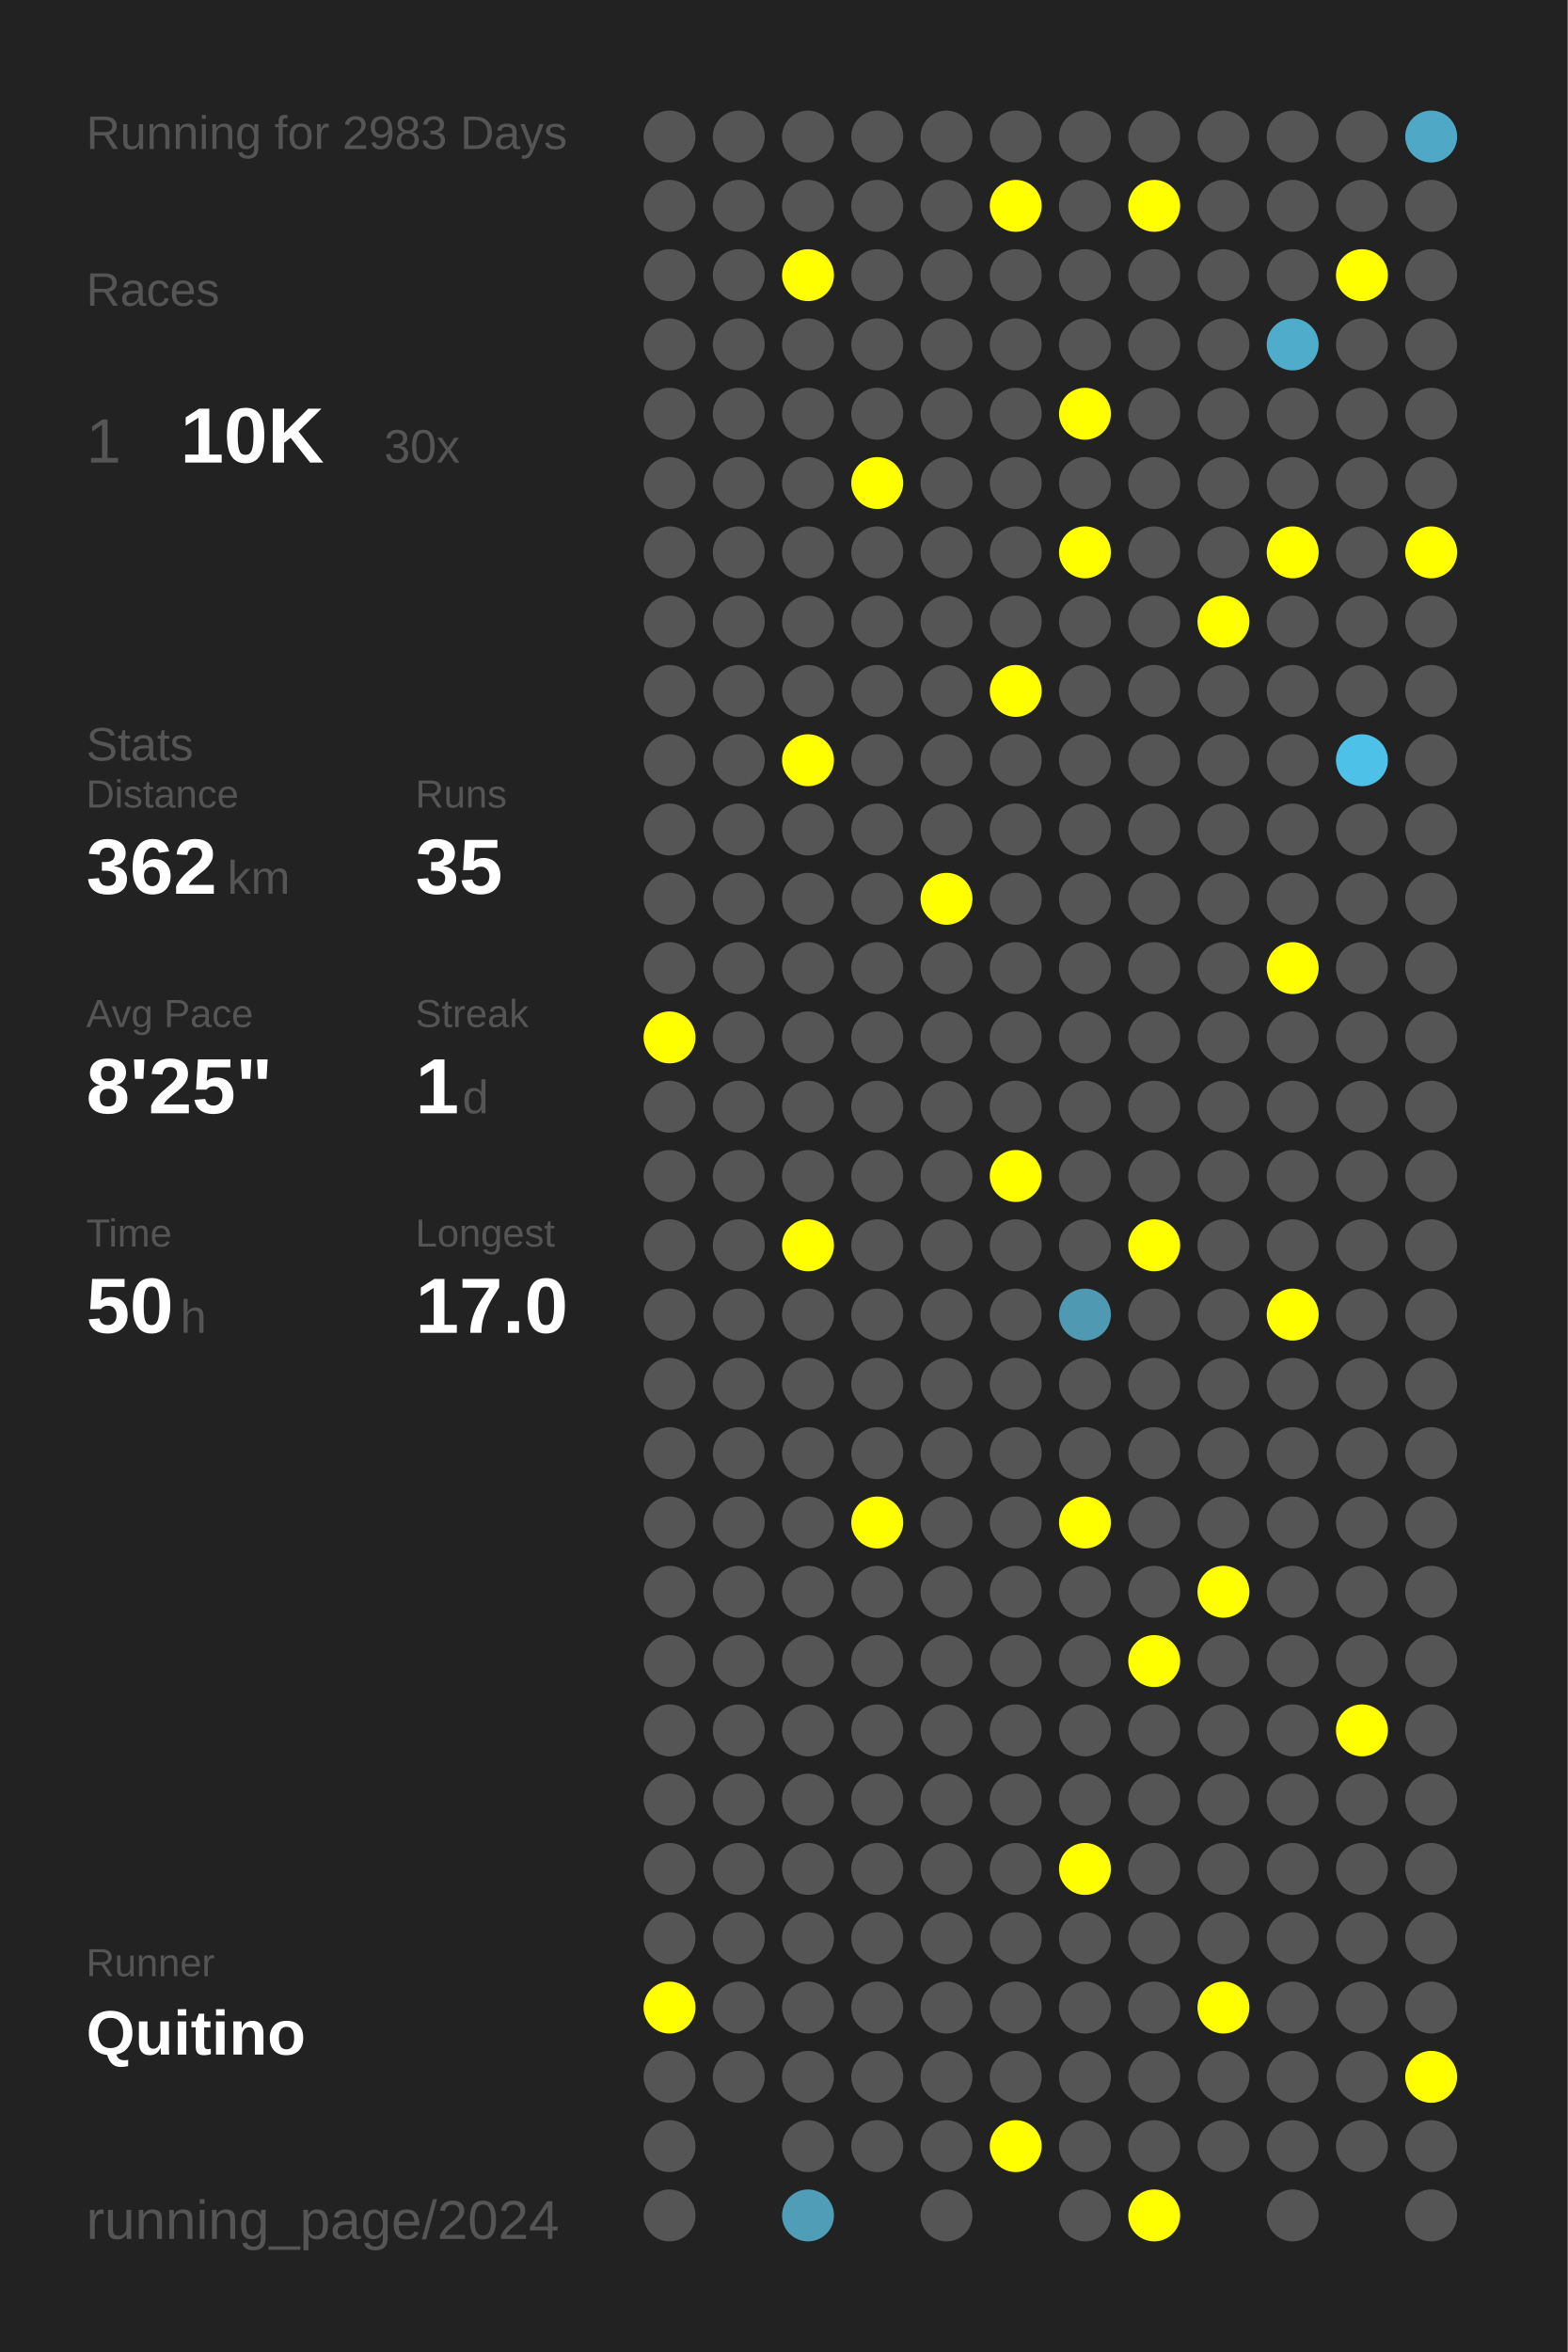
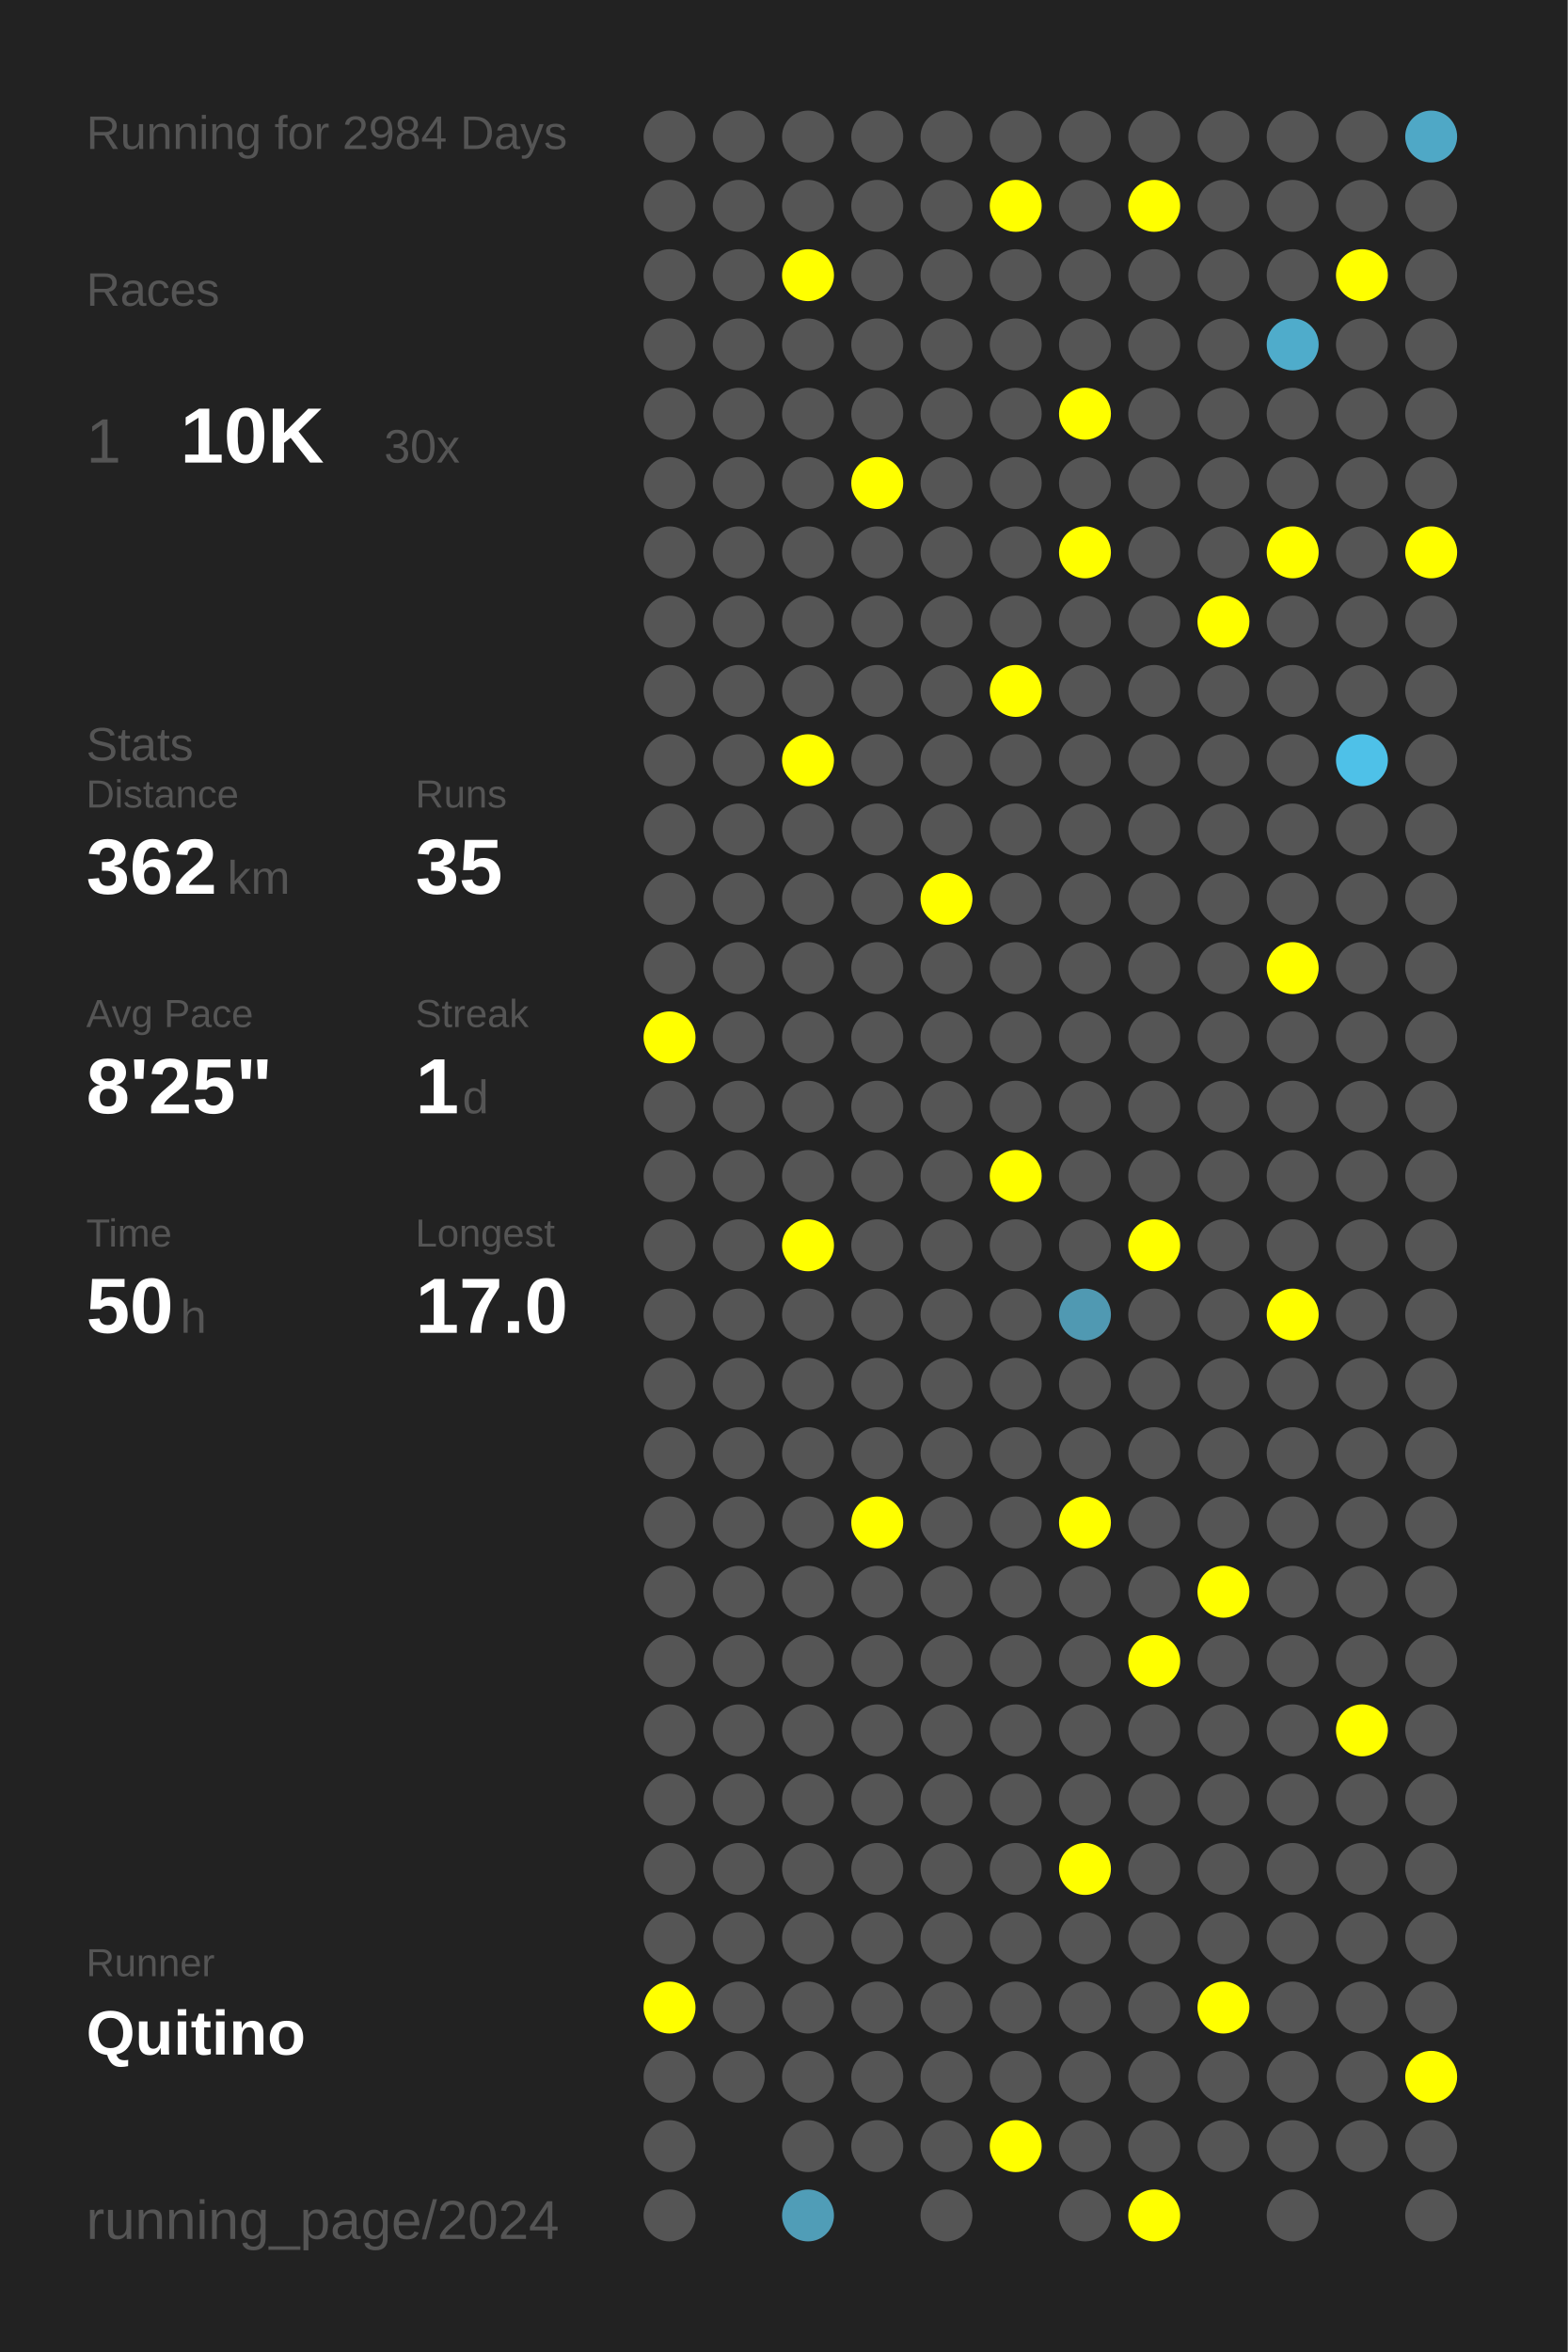
<svg xmlns="http://www.w3.org/2000/svg" baseProfile="full" height="300mm" version="1.1" viewBox="0,0,200,300" width="200mm">
  <defs />
  <rect fill="#222222" height="300" width="200" x="0" y="0" />
-   <text fill="#555555" style="font-size:6px; font-family:Arial;" x="11" y="19">Running for 2983 Days</text>
+   <text fill="#555555" style="font-size:6px; font-family:Arial;" x="11" y="19">Running for 2984 Days</text>
  <text fill="#555555" style="font-size:6px; font-family:Arial;" x="11" y="39">Races</text>
  <text fill="#555555" style="font-size:8px; font-family:Arial;" x="11" y="59">1</text>
  <text fill="#FFFFFF" style="font-size:10px; font-family:Arial; font-weight:bold;" x="23" y="59">10K</text>
  <text fill="#555555" style="font-size:6px; font-family:Arial;" x="49" y="59">30x</text>
  <text fill="#555555" style="font-size:6px; font-family:Arial;" x="11" y="97">Stats</text>
  <text fill="#555555" style="font-size:5px; font-family:Arial;" x="11" y="103">Distance</text>
  <text fill="#FFFFFF" style="font-size:10px; font-family:Arial; font-weight:bold;" x="11" y="114">362</text>
  <text fill="#555555" style="font-size:6px; font-family:Arial;" x="29" y="114">km</text>
  <text fill="#555555" style="font-size:5px; font-family:Arial;" x="53" y="103">Runs</text>
  <text fill="#FFFFFF" style="font-size:10px; font-family:Arial; font-weight:bold;" x="53" y="114">35</text>
  <text fill="#555555" style="font-size:5px; font-family:Arial;" x="11" y="131">Avg Pace</text>
  <text fill="#FFFFFF" style="font-size:10px; font-family:Arial; font-weight:bold;" x="11" y="142">8'25"</text>
  <text fill="#555555" style="font-size:5px; font-family:Arial;" x="53" y="131">Streak</text>
  <text fill="#FFFFFF" style="font-size:10px; font-family:Arial; font-weight:bold;" x="53" y="142">1</text>
  <text fill="#555555" style="font-size:6px; font-family:Arial;" x="59" y="142">d</text>
  <text fill="#555555" style="font-size:5px; font-family:Arial;" x="11" y="159">Time</text>
  <text fill="#FFFFFF" style="font-size:10px; font-family:Arial; font-weight:bold;" x="11" y="170">50</text>
  <text fill="#555555" style="font-size:6px; font-family:Arial;" x="23" y="170">h</text>
  <text fill="#555555" style="font-size:5px; font-family:Arial;" x="53" y="159">Longest</text>
  <text fill="#FFFFFF" style="font-size:10px; font-family:Arial; font-weight:bold;" x="53" y="170">17.0</text>
  <text fill="#555555" style="font-size:5px; font-family:Arial;" x="11" y="252.065">Runner</text>
  <text fill="#FFFFFF" style="font-size:8px; font-family:Arial; font-weight:bold;" x="11" y="262.065">Quitino</text>
  <text fill="#555555" style="font-size:7px; font-family:Arial;" x="11" y="285.581">running_page/2024</text>
  <circle cx="85.417" cy="17.419" fill="#555555" r="3.312" />
  <circle cx="85.417" cy="26.258" fill="#555555" r="3.312" />
  <circle cx="85.417" cy="35.097" fill="#555555" r="3.312" />
  <circle cx="85.417" cy="43.935" fill="#555555" r="3.312" />
  <circle cx="85.417" cy="52.774" fill="#555555" r="3.312" />
  <circle cx="85.417" cy="61.613" fill="#555555" r="3.312" />
  <circle cx="85.417" cy="70.452" fill="#555555" r="3.312" />
  <circle cx="85.417" cy="79.29" fill="#555555" r="3.312" />
  <circle cx="85.417" cy="88.129" fill="#555555" r="3.312" />
  <circle cx="85.417" cy="96.968" fill="#555555" r="3.312" />
  <circle cx="85.417" cy="105.806" fill="#555555" r="3.312" />
  <circle cx="85.417" cy="114.645" fill="#555555" r="3.312" />
  <circle cx="85.417" cy="123.484" fill="#555555" r="3.312" />
  <circle cx="85.417" cy="132.323" fill="#FFFF00" r="3.312" />
  <circle cx="85.417" cy="141.161" fill="#555555" r="3.312" />
  <circle cx="85.417" cy="150" fill="#555555" r="3.312" />
  <circle cx="85.417" cy="158.839" fill="#555555" r="3.312" />
  <circle cx="85.417" cy="167.677" fill="#555555" r="3.312" />
  <circle cx="85.417" cy="176.516" fill="#555555" r="3.312" />
  <circle cx="85.417" cy="185.355" fill="#555555" r="3.312" />
  <circle cx="85.417" cy="194.194" fill="#555555" r="3.312" />
  <circle cx="85.417" cy="203.032" fill="#555555" r="3.312" />
  <circle cx="85.417" cy="211.871" fill="#555555" r="3.312" />
  <circle cx="85.417" cy="220.71" fill="#555555" r="3.312" />
  <circle cx="85.417" cy="229.548" fill="#555555" r="3.312" />
  <circle cx="85.417" cy="238.387" fill="#555555" r="3.312" />
  <circle cx="85.417" cy="247.226" fill="#555555" r="3.312" />
  <circle cx="85.417" cy="256.065" fill="#FFFF00" r="3.312" />
  <circle cx="85.417" cy="264.903" fill="#555555" r="3.312" />
  <circle cx="85.417" cy="273.742" fill="#555555" r="3.312" />
  <circle cx="85.417" cy="282.581" fill="#555555" r="3.312" />
  <circle cx="94.25" cy="17.419" fill="#555555" r="3.312" />
  <circle cx="94.25" cy="26.258" fill="#555555" r="3.312" />
  <circle cx="94.25" cy="35.097" fill="#555555" r="3.312" />
  <circle cx="94.25" cy="43.935" fill="#555555" r="3.312" />
  <circle cx="94.25" cy="52.774" fill="#555555" r="3.312" />
  <circle cx="94.25" cy="61.613" fill="#555555" r="3.312" />
  <circle cx="94.25" cy="70.452" fill="#555555" r="3.312" />
  <circle cx="94.25" cy="79.29" fill="#555555" r="3.312" />
  <circle cx="94.25" cy="88.129" fill="#555555" r="3.312" />
  <circle cx="94.25" cy="96.968" fill="#555555" r="3.312" />
  <circle cx="94.25" cy="105.806" fill="#555555" r="3.312" />
  <circle cx="94.25" cy="114.645" fill="#555555" r="3.312" />
  <circle cx="94.25" cy="123.484" fill="#555555" r="3.312" />
  <circle cx="94.25" cy="132.323" fill="#555555" r="3.312" />
  <circle cx="94.25" cy="141.161" fill="#555555" r="3.312" />
  <circle cx="94.25" cy="150" fill="#555555" r="3.312" />
  <circle cx="94.25" cy="158.839" fill="#555555" r="3.312" />
  <circle cx="94.25" cy="167.677" fill="#555555" r="3.312" />
  <circle cx="94.25" cy="176.516" fill="#555555" r="3.312" />
  <circle cx="94.25" cy="185.355" fill="#555555" r="3.312" />
  <circle cx="94.25" cy="194.194" fill="#555555" r="3.312" />
  <circle cx="94.25" cy="203.032" fill="#555555" r="3.312" />
  <circle cx="94.25" cy="211.871" fill="#555555" r="3.312" />
  <circle cx="94.25" cy="220.71" fill="#555555" r="3.312" />
  <circle cx="94.25" cy="229.548" fill="#555555" r="3.312" />
  <circle cx="94.25" cy="238.387" fill="#555555" r="3.312" />
  <circle cx="94.25" cy="247.226" fill="#555555" r="3.312" />
  <circle cx="94.25" cy="256.065" fill="#555555" r="3.312" />
  <circle cx="94.25" cy="264.903" fill="#555555" r="3.312" />
  <circle cx="103.083" cy="17.419" fill="#555555" r="3.312" />
  <circle cx="103.083" cy="26.258" fill="#555555" r="3.312" />
  <circle cx="103.083" cy="35.097" fill="#FFFF00" r="3.312" />
  <circle cx="103.083" cy="43.935" fill="#555555" r="3.312" />
  <circle cx="103.083" cy="52.774" fill="#555555" r="3.312" />
  <circle cx="103.083" cy="61.613" fill="#555555" r="3.312" />
  <circle cx="103.083" cy="70.452" fill="#555555" r="3.312" />
  <circle cx="103.083" cy="79.29" fill="#555555" r="3.312" />
  <circle cx="103.083" cy="88.129" fill="#555555" r="3.312" />
  <circle cx="103.083" cy="96.968" fill="#FFFF00" r="3.312" />
  <circle cx="103.083" cy="105.806" fill="#555555" r="3.312" />
  <circle cx="103.083" cy="114.645" fill="#555555" r="3.312" />
  <circle cx="103.083" cy="123.484" fill="#555555" r="3.312" />
  <circle cx="103.083" cy="132.323" fill="#555555" r="3.312" />
  <circle cx="103.083" cy="141.161" fill="#555555" r="3.312" />
  <circle cx="103.083" cy="150" fill="#555555" r="3.312" />
  <circle cx="103.083" cy="158.839" fill="#FFFF00" r="3.312" />
  <circle cx="103.083" cy="167.677" fill="#555555" r="3.312" />
  <circle cx="103.083" cy="176.516" fill="#555555" r="3.312" />
  <circle cx="103.083" cy="185.355" fill="#555555" r="3.312" />
  <circle cx="103.083" cy="194.194" fill="#555555" r="3.312" />
  <circle cx="103.083" cy="203.032" fill="#555555" r="3.312" />
  <circle cx="103.083" cy="211.871" fill="#555555" r="3.312" />
  <circle cx="103.083" cy="220.71" fill="#555555" r="3.312" />
  <circle cx="103.083" cy="229.548" fill="#555555" r="3.312" />
  <circle cx="103.083" cy="238.387" fill="#555555" r="3.312" />
  <circle cx="103.083" cy="247.226" fill="#555555" r="3.312" />
  <circle cx="103.083" cy="256.065" fill="#555555" r="3.312" />
  <circle cx="103.083" cy="264.903" fill="#555555" r="3.312" />
  <circle cx="103.083" cy="273.742" fill="#555555" r="3.312" />
  <circle cx="103.083" cy="282.581" fill="#509db7" r="3.312" />
  <circle cx="111.917" cy="17.419" fill="#555555" r="3.312" />
  <circle cx="111.917" cy="26.258" fill="#555555" r="3.312" />
  <circle cx="111.917" cy="35.097" fill="#555555" r="3.312" />
  <circle cx="111.917" cy="43.935" fill="#555555" r="3.312" />
  <circle cx="111.917" cy="52.774" fill="#555555" r="3.312" />
  <circle cx="111.917" cy="61.613" fill="#FFFF00" r="3.312" />
  <circle cx="111.917" cy="70.452" fill="#555555" r="3.312" />
  <circle cx="111.917" cy="79.29" fill="#555555" r="3.312" />
  <circle cx="111.917" cy="88.129" fill="#555555" r="3.312" />
  <circle cx="111.917" cy="96.968" fill="#555555" r="3.312" />
  <circle cx="111.917" cy="105.806" fill="#555555" r="3.312" />
  <circle cx="111.917" cy="114.645" fill="#555555" r="3.312" />
  <circle cx="111.917" cy="123.484" fill="#555555" r="3.312" />
  <circle cx="111.917" cy="132.323" fill="#555555" r="3.312" />
  <circle cx="111.917" cy="141.161" fill="#555555" r="3.312" />
  <circle cx="111.917" cy="150" fill="#555555" r="3.312" />
  <circle cx="111.917" cy="158.839" fill="#555555" r="3.312" />
  <circle cx="111.917" cy="167.677" fill="#555555" r="3.312" />
  <circle cx="111.917" cy="176.516" fill="#555555" r="3.312" />
  <circle cx="111.917" cy="185.355" fill="#555555" r="3.312" />
  <circle cx="111.917" cy="194.194" fill="#FFFF00" r="3.312" />
  <circle cx="111.917" cy="203.032" fill="#555555" r="3.312" />
  <circle cx="111.917" cy="211.871" fill="#555555" r="3.312" />
  <circle cx="111.917" cy="220.71" fill="#555555" r="3.312" />
  <circle cx="111.917" cy="229.548" fill="#555555" r="3.312" />
  <circle cx="111.917" cy="238.387" fill="#555555" r="3.312" />
  <circle cx="111.917" cy="247.226" fill="#555555" r="3.312" />
  <circle cx="111.917" cy="256.065" fill="#555555" r="3.312" />
  <circle cx="111.917" cy="264.903" fill="#555555" r="3.312" />
  <circle cx="111.917" cy="273.742" fill="#555555" r="3.312" />
  <circle cx="120.75" cy="17.419" fill="#555555" r="3.312" />
  <circle cx="120.75" cy="26.258" fill="#555555" r="3.312" />
  <circle cx="120.75" cy="35.097" fill="#555555" r="3.312" />
  <circle cx="120.75" cy="43.935" fill="#555555" r="3.312" />
  <circle cx="120.75" cy="52.774" fill="#555555" r="3.312" />
  <circle cx="120.75" cy="61.613" fill="#555555" r="3.312" />
  <circle cx="120.75" cy="70.452" fill="#555555" r="3.312" />
  <circle cx="120.75" cy="79.29" fill="#555555" r="3.312" />
  <circle cx="120.75" cy="88.129" fill="#555555" r="3.312" />
  <circle cx="120.75" cy="96.968" fill="#555555" r="3.312" />
  <circle cx="120.75" cy="105.806" fill="#555555" r="3.312" />
  <circle cx="120.75" cy="114.645" fill="#FFFF00" r="3.312" />
  <circle cx="120.75" cy="123.484" fill="#555555" r="3.312" />
  <circle cx="120.75" cy="132.323" fill="#555555" r="3.312" />
  <circle cx="120.75" cy="141.161" fill="#555555" r="3.312" />
  <circle cx="120.75" cy="150" fill="#555555" r="3.312" />
  <circle cx="120.75" cy="158.839" fill="#555555" r="3.312" />
  <circle cx="120.75" cy="167.677" fill="#555555" r="3.312" />
  <circle cx="120.75" cy="176.516" fill="#555555" r="3.312" />
  <circle cx="120.75" cy="185.355" fill="#555555" r="3.312" />
  <circle cx="120.75" cy="194.194" fill="#555555" r="3.312" />
  <circle cx="120.75" cy="203.032" fill="#555555" r="3.312" />
  <circle cx="120.75" cy="211.871" fill="#555555" r="3.312" />
  <circle cx="120.75" cy="220.71" fill="#555555" r="3.312" />
  <circle cx="120.75" cy="229.548" fill="#555555" r="3.312" />
  <circle cx="120.75" cy="238.387" fill="#555555" r="3.312" />
  <circle cx="120.75" cy="247.226" fill="#555555" r="3.312" />
  <circle cx="120.75" cy="256.065" fill="#555555" r="3.312" />
  <circle cx="120.75" cy="264.903" fill="#555555" r="3.312" />
  <circle cx="120.75" cy="273.742" fill="#555555" r="3.312" />
  <circle cx="120.75" cy="282.581" fill="#555555" r="3.312" />
  <circle cx="129.583" cy="17.419" fill="#555555" r="3.312" />
  <circle cx="129.583" cy="26.258" fill="#FFFF00" r="3.312" />
  <circle cx="129.583" cy="35.097" fill="#555555" r="3.312" />
  <circle cx="129.583" cy="43.935" fill="#555555" r="3.312" />
  <circle cx="129.583" cy="52.774" fill="#555555" r="3.312" />
  <circle cx="129.583" cy="61.613" fill="#555555" r="3.312" />
  <circle cx="129.583" cy="70.452" fill="#555555" r="3.312" />
  <circle cx="129.583" cy="79.29" fill="#555555" r="3.312" />
  <circle cx="129.583" cy="88.129" fill="#FFFF00" r="3.312" />
  <circle cx="129.583" cy="96.968" fill="#555555" r="3.312" />
  <circle cx="129.583" cy="105.806" fill="#555555" r="3.312" />
  <circle cx="129.583" cy="114.645" fill="#555555" r="3.312" />
  <circle cx="129.583" cy="123.484" fill="#555555" r="3.312" />
  <circle cx="129.583" cy="132.323" fill="#555555" r="3.312" />
  <circle cx="129.583" cy="141.161" fill="#555555" r="3.312" />
  <circle cx="129.583" cy="150" fill="#FFFF00" r="3.312" />
  <circle cx="129.583" cy="158.839" fill="#555555" r="3.312" />
  <circle cx="129.583" cy="167.677" fill="#555555" r="3.312" />
  <circle cx="129.583" cy="176.516" fill="#555555" r="3.312" />
  <circle cx="129.583" cy="185.355" fill="#555555" r="3.312" />
  <circle cx="129.583" cy="194.194" fill="#555555" r="3.312" />
  <circle cx="129.583" cy="203.032" fill="#555555" r="3.312" />
  <circle cx="129.583" cy="211.871" fill="#555555" r="3.312" />
  <circle cx="129.583" cy="220.71" fill="#555555" r="3.312" />
  <circle cx="129.583" cy="229.548" fill="#555555" r="3.312" />
  <circle cx="129.583" cy="238.387" fill="#555555" r="3.312" />
  <circle cx="129.583" cy="247.226" fill="#555555" r="3.312" />
  <circle cx="129.583" cy="256.065" fill="#555555" r="3.312" />
  <circle cx="129.583" cy="264.903" fill="#555555" r="3.312" />
  <circle cx="129.583" cy="273.742" fill="#FFFF00" r="3.312" />
  <circle cx="138.417" cy="17.419" fill="#555555" r="3.312" />
  <circle cx="138.417" cy="26.258" fill="#555555" r="3.312" />
  <circle cx="138.417" cy="35.097" fill="#555555" r="3.312" />
  <circle cx="138.417" cy="43.935" fill="#555555" r="3.312" />
  <circle cx="138.417" cy="52.774" fill="#FFFF00" r="3.312" />
  <circle cx="138.417" cy="61.613" fill="#555555" r="3.312" />
  <circle cx="138.417" cy="70.452" fill="#FFFF00" r="3.312" />
  <circle cx="138.417" cy="79.29" fill="#555555" r="3.312" />
  <circle cx="138.417" cy="88.129" fill="#555555" r="3.312" />
  <circle cx="138.417" cy="96.968" fill="#555555" r="3.312" />
  <circle cx="138.417" cy="105.806" fill="#555555" r="3.312" />
  <circle cx="138.417" cy="114.645" fill="#555555" r="3.312" />
  <circle cx="138.417" cy="123.484" fill="#555555" r="3.312" />
  <circle cx="138.417" cy="132.323" fill="#555555" r="3.312" />
  <circle cx="138.417" cy="141.161" fill="#555555" r="3.312" />
  <circle cx="138.417" cy="150" fill="#555555" r="3.312" />
  <circle cx="138.417" cy="158.839" fill="#555555" r="3.312" />
  <circle cx="138.417" cy="167.677" fill="#5099b2" r="3.312" />
  <circle cx="138.417" cy="176.516" fill="#555555" r="3.312" />
  <circle cx="138.417" cy="185.355" fill="#555555" r="3.312" />
  <circle cx="138.417" cy="194.194" fill="#FFFF00" r="3.312" />
  <circle cx="138.417" cy="203.032" fill="#555555" r="3.312" />
  <circle cx="138.417" cy="211.871" fill="#555555" r="3.312" />
  <circle cx="138.417" cy="220.71" fill="#555555" r="3.312" />
  <circle cx="138.417" cy="229.548" fill="#555555" r="3.312" />
  <circle cx="138.417" cy="238.387" fill="#FFFF00" r="3.312" />
  <circle cx="138.417" cy="247.226" fill="#555555" r="3.312" />
  <circle cx="138.417" cy="256.065" fill="#555555" r="3.312" />
  <circle cx="138.417" cy="264.903" fill="#555555" r="3.312" />
  <circle cx="138.417" cy="273.742" fill="#555555" r="3.312" />
  <circle cx="138.417" cy="282.581" fill="#555555" r="3.312" />
  <circle cx="147.25" cy="17.419" fill="#555555" r="3.312" />
  <circle cx="147.25" cy="26.258" fill="#FFFF00" r="3.312" />
  <circle cx="147.25" cy="35.097" fill="#555555" r="3.312" />
  <circle cx="147.25" cy="43.935" fill="#555555" r="3.312" />
  <circle cx="147.25" cy="52.774" fill="#555555" r="3.312" />
  <circle cx="147.25" cy="61.613" fill="#555555" r="3.312" />
  <circle cx="147.25" cy="70.452" fill="#555555" r="3.312" />
  <circle cx="147.25" cy="79.29" fill="#555555" r="3.312" />
  <circle cx="147.25" cy="88.129" fill="#555555" r="3.312" />
  <circle cx="147.25" cy="96.968" fill="#555555" r="3.312" />
  <circle cx="147.25" cy="105.806" fill="#555555" r="3.312" />
  <circle cx="147.25" cy="114.645" fill="#555555" r="3.312" />
  <circle cx="147.25" cy="123.484" fill="#555555" r="3.312" />
  <circle cx="147.25" cy="132.323" fill="#555555" r="3.312" />
  <circle cx="147.25" cy="141.161" fill="#555555" r="3.312" />
  <circle cx="147.25" cy="150" fill="#555555" r="3.312" />
  <circle cx="147.25" cy="158.839" fill="#FFFF00" r="3.312" />
  <circle cx="147.25" cy="167.677" fill="#555555" r="3.312" />
  <circle cx="147.25" cy="176.516" fill="#555555" r="3.312" />
  <circle cx="147.25" cy="185.355" fill="#555555" r="3.312" />
  <circle cx="147.25" cy="194.194" fill="#555555" r="3.312" />
  <circle cx="147.25" cy="203.032" fill="#555555" r="3.312" />
  <circle cx="147.25" cy="211.871" fill="#FFFF00" r="3.312" />
  <circle cx="147.25" cy="220.71" fill="#555555" r="3.312" />
  <circle cx="147.25" cy="229.548" fill="#555555" r="3.312" />
  <circle cx="147.25" cy="238.387" fill="#555555" r="3.312" />
  <circle cx="147.25" cy="247.226" fill="#555555" r="3.312" />
  <circle cx="147.25" cy="256.065" fill="#555555" r="3.312" />
  <circle cx="147.25" cy="264.903" fill="#555555" r="3.312" />
  <circle cx="147.25" cy="273.742" fill="#555555" r="3.312" />
  <circle cx="147.25" cy="282.581" fill="#FFFF00" r="3.312" />
  <circle cx="156.083" cy="17.419" fill="#555555" r="3.312" />
  <circle cx="156.083" cy="26.258" fill="#555555" r="3.312" />
  <circle cx="156.083" cy="35.097" fill="#555555" r="3.312" />
  <circle cx="156.083" cy="43.935" fill="#555555" r="3.312" />
  <circle cx="156.083" cy="52.774" fill="#555555" r="3.312" />
  <circle cx="156.083" cy="61.613" fill="#555555" r="3.312" />
  <circle cx="156.083" cy="70.452" fill="#555555" r="3.312" />
  <circle cx="156.083" cy="79.29" fill="#FFFF00" r="3.312" />
  <circle cx="156.083" cy="88.129" fill="#555555" r="3.312" />
  <circle cx="156.083" cy="96.968" fill="#555555" r="3.312" />
  <circle cx="156.083" cy="105.806" fill="#555555" r="3.312" />
  <circle cx="156.083" cy="114.645" fill="#555555" r="3.312" />
  <circle cx="156.083" cy="123.484" fill="#555555" r="3.312" />
  <circle cx="156.083" cy="132.323" fill="#555555" r="3.312" />
  <circle cx="156.083" cy="141.161" fill="#555555" r="3.312" />
  <circle cx="156.083" cy="150" fill="#555555" r="3.312" />
  <circle cx="156.083" cy="158.839" fill="#555555" r="3.312" />
  <circle cx="156.083" cy="167.677" fill="#555555" r="3.312" />
  <circle cx="156.083" cy="176.516" fill="#555555" r="3.312" />
  <circle cx="156.083" cy="185.355" fill="#555555" r="3.312" />
  <circle cx="156.083" cy="194.194" fill="#555555" r="3.312" />
  <circle cx="156.083" cy="203.032" fill="#FFFF00" r="3.312" />
  <circle cx="156.083" cy="211.871" fill="#555555" r="3.312" />
  <circle cx="156.083" cy="220.71" fill="#555555" r="3.312" />
  <circle cx="156.083" cy="229.548" fill="#555555" r="3.312" />
  <circle cx="156.083" cy="238.387" fill="#555555" r="3.312" />
  <circle cx="156.083" cy="247.226" fill="#555555" r="3.312" />
  <circle cx="156.083" cy="256.065" fill="#FFFF00" r="3.312" />
  <circle cx="156.083" cy="264.903" fill="#555555" r="3.312" />
  <circle cx="156.083" cy="273.742" fill="#555555" r="3.312" />
  <circle cx="164.917" cy="17.419" fill="#555555" r="3.312" />
  <circle cx="164.917" cy="26.258" fill="#555555" r="3.312" />
  <circle cx="164.917" cy="35.097" fill="#555555" r="3.312" />
  <circle cx="164.917" cy="43.935" fill="#4faccb" r="3.312" />
  <circle cx="164.917" cy="52.774" fill="#555555" r="3.312" />
  <circle cx="164.917" cy="61.613" fill="#555555" r="3.312" />
  <circle cx="164.917" cy="70.452" fill="#FFFF00" r="3.312" />
  <circle cx="164.917" cy="79.29" fill="#555555" r="3.312" />
  <circle cx="164.917" cy="88.129" fill="#555555" r="3.312" />
  <circle cx="164.917" cy="96.968" fill="#555555" r="3.312" />
  <circle cx="164.917" cy="105.806" fill="#555555" r="3.312" />
  <circle cx="164.917" cy="114.645" fill="#555555" r="3.312" />
  <circle cx="164.917" cy="123.484" fill="#FFFF00" r="3.312" />
  <circle cx="164.917" cy="132.323" fill="#555555" r="3.312" />
  <circle cx="164.917" cy="141.161" fill="#555555" r="3.312" />
  <circle cx="164.917" cy="150" fill="#555555" r="3.312" />
  <circle cx="164.917" cy="158.839" fill="#555555" r="3.312" />
  <circle cx="164.917" cy="167.677" fill="#FFFF00" r="3.312" />
  <circle cx="164.917" cy="176.516" fill="#555555" r="3.312" />
  <circle cx="164.917" cy="185.355" fill="#555555" r="3.312" />
  <circle cx="164.917" cy="194.194" fill="#555555" r="3.312" />
  <circle cx="164.917" cy="203.032" fill="#555555" r="3.312" />
  <circle cx="164.917" cy="211.871" fill="#555555" r="3.312" />
  <circle cx="164.917" cy="220.71" fill="#555555" r="3.312" />
  <circle cx="164.917" cy="229.548" fill="#555555" r="3.312" />
  <circle cx="164.917" cy="238.387" fill="#555555" r="3.312" />
  <circle cx="164.917" cy="247.226" fill="#555555" r="3.312" />
  <circle cx="164.917" cy="256.065" fill="#555555" r="3.312" />
  <circle cx="164.917" cy="264.903" fill="#555555" r="3.312" />
  <circle cx="164.917" cy="273.742" fill="#555555" r="3.312" />
  <circle cx="164.917" cy="282.581" fill="#555555" r="3.312" />
  <circle cx="173.75" cy="17.419" fill="#555555" r="3.312" />
  <circle cx="173.75" cy="26.258" fill="#555555" r="3.312" />
  <circle cx="173.75" cy="35.097" fill="#FFFF00" r="3.312" />
  <circle cx="173.75" cy="43.935" fill="#555555" r="3.312" />
  <circle cx="173.75" cy="52.774" fill="#555555" r="3.312" />
  <circle cx="173.75" cy="61.613" fill="#555555" r="3.312" />
  <circle cx="173.75" cy="70.452" fill="#555555" r="3.312" />
  <circle cx="173.75" cy="79.29" fill="#555555" r="3.312" />
  <circle cx="173.75" cy="88.129" fill="#555555" r="3.312" />
  <circle cx="173.75" cy="96.968" fill="#4ec1e8" r="3.312" />
  <circle cx="173.75" cy="105.806" fill="#555555" r="3.312" />
  <circle cx="173.75" cy="114.645" fill="#555555" r="3.312" />
  <circle cx="173.75" cy="123.484" fill="#555555" r="3.312" />
  <circle cx="173.75" cy="132.323" fill="#555555" r="3.312" />
  <circle cx="173.75" cy="141.161" fill="#555555" r="3.312" />
  <circle cx="173.75" cy="150" fill="#555555" r="3.312" />
  <circle cx="173.75" cy="158.839" fill="#555555" r="3.312" />
  <circle cx="173.75" cy="167.677" fill="#555555" r="3.312" />
  <circle cx="173.75" cy="176.516" fill="#555555" r="3.312" />
  <circle cx="173.75" cy="185.355" fill="#555555" r="3.312" />
  <circle cx="173.75" cy="194.194" fill="#555555" r="3.312" />
  <circle cx="173.75" cy="203.032" fill="#555555" r="3.312" />
  <circle cx="173.75" cy="211.871" fill="#555555" r="3.312" />
  <circle cx="173.75" cy="220.71" fill="#FFFF00" r="3.312" />
  <circle cx="173.75" cy="229.548" fill="#555555" r="3.312" />
  <circle cx="173.75" cy="238.387" fill="#555555" r="3.312" />
  <circle cx="173.75" cy="247.226" fill="#555555" r="3.312" />
  <circle cx="173.75" cy="256.065" fill="#555555" r="3.312" />
  <circle cx="173.75" cy="264.903" fill="#555555" r="3.312" />
  <circle cx="173.75" cy="273.742" fill="#555555" r="3.312" />
  <circle cx="182.583" cy="17.419" fill="#4fa8c6" r="3.312" />
  <circle cx="182.583" cy="26.258" fill="#555555" r="3.312" />
  <circle cx="182.583" cy="35.097" fill="#555555" r="3.312" />
  <circle cx="182.583" cy="43.935" fill="#555555" r="3.312" />
  <circle cx="182.583" cy="52.774" fill="#555555" r="3.312" />
  <circle cx="182.583" cy="61.613" fill="#555555" r="3.312" />
  <circle cx="182.583" cy="70.452" fill="#FFFF00" r="3.312" />
  <circle cx="182.583" cy="79.29" fill="#555555" r="3.312" />
  <circle cx="182.583" cy="88.129" fill="#555555" r="3.312" />
  <circle cx="182.583" cy="96.968" fill="#555555" r="3.312" />
  <circle cx="182.583" cy="105.806" fill="#555555" r="3.312" />
  <circle cx="182.583" cy="114.645" fill="#555555" r="3.312" />
  <circle cx="182.583" cy="123.484" fill="#555555" r="3.312" />
  <circle cx="182.583" cy="132.323" fill="#555555" r="3.312" />
  <circle cx="182.583" cy="141.161" fill="#555555" r="3.312" />
  <circle cx="182.583" cy="150" fill="#555555" r="3.312" />
  <circle cx="182.583" cy="158.839" fill="#555555" r="3.312" />
  <circle cx="182.583" cy="167.677" fill="#555555" r="3.312" />
  <circle cx="182.583" cy="176.516" fill="#555555" r="3.312" />
  <circle cx="182.583" cy="185.355" fill="#555555" r="3.312" />
  <circle cx="182.583" cy="194.194" fill="#555555" r="3.312" />
  <circle cx="182.583" cy="203.032" fill="#555555" r="3.312" />
  <circle cx="182.583" cy="211.871" fill="#555555" r="3.312" />
  <circle cx="182.583" cy="220.71" fill="#555555" r="3.312" />
  <circle cx="182.583" cy="229.548" fill="#555555" r="3.312" />
  <circle cx="182.583" cy="238.387" fill="#555555" r="3.312" />
  <circle cx="182.583" cy="247.226" fill="#555555" r="3.312" />
  <circle cx="182.583" cy="256.065" fill="#555555" r="3.312" />
  <circle cx="182.583" cy="264.903" fill="#FFFF00" r="3.312" />
  <circle cx="182.583" cy="273.742" fill="#555555" r="3.312" />
  <circle cx="182.583" cy="282.581" fill="#555555" r="3.312" />
</svg>
